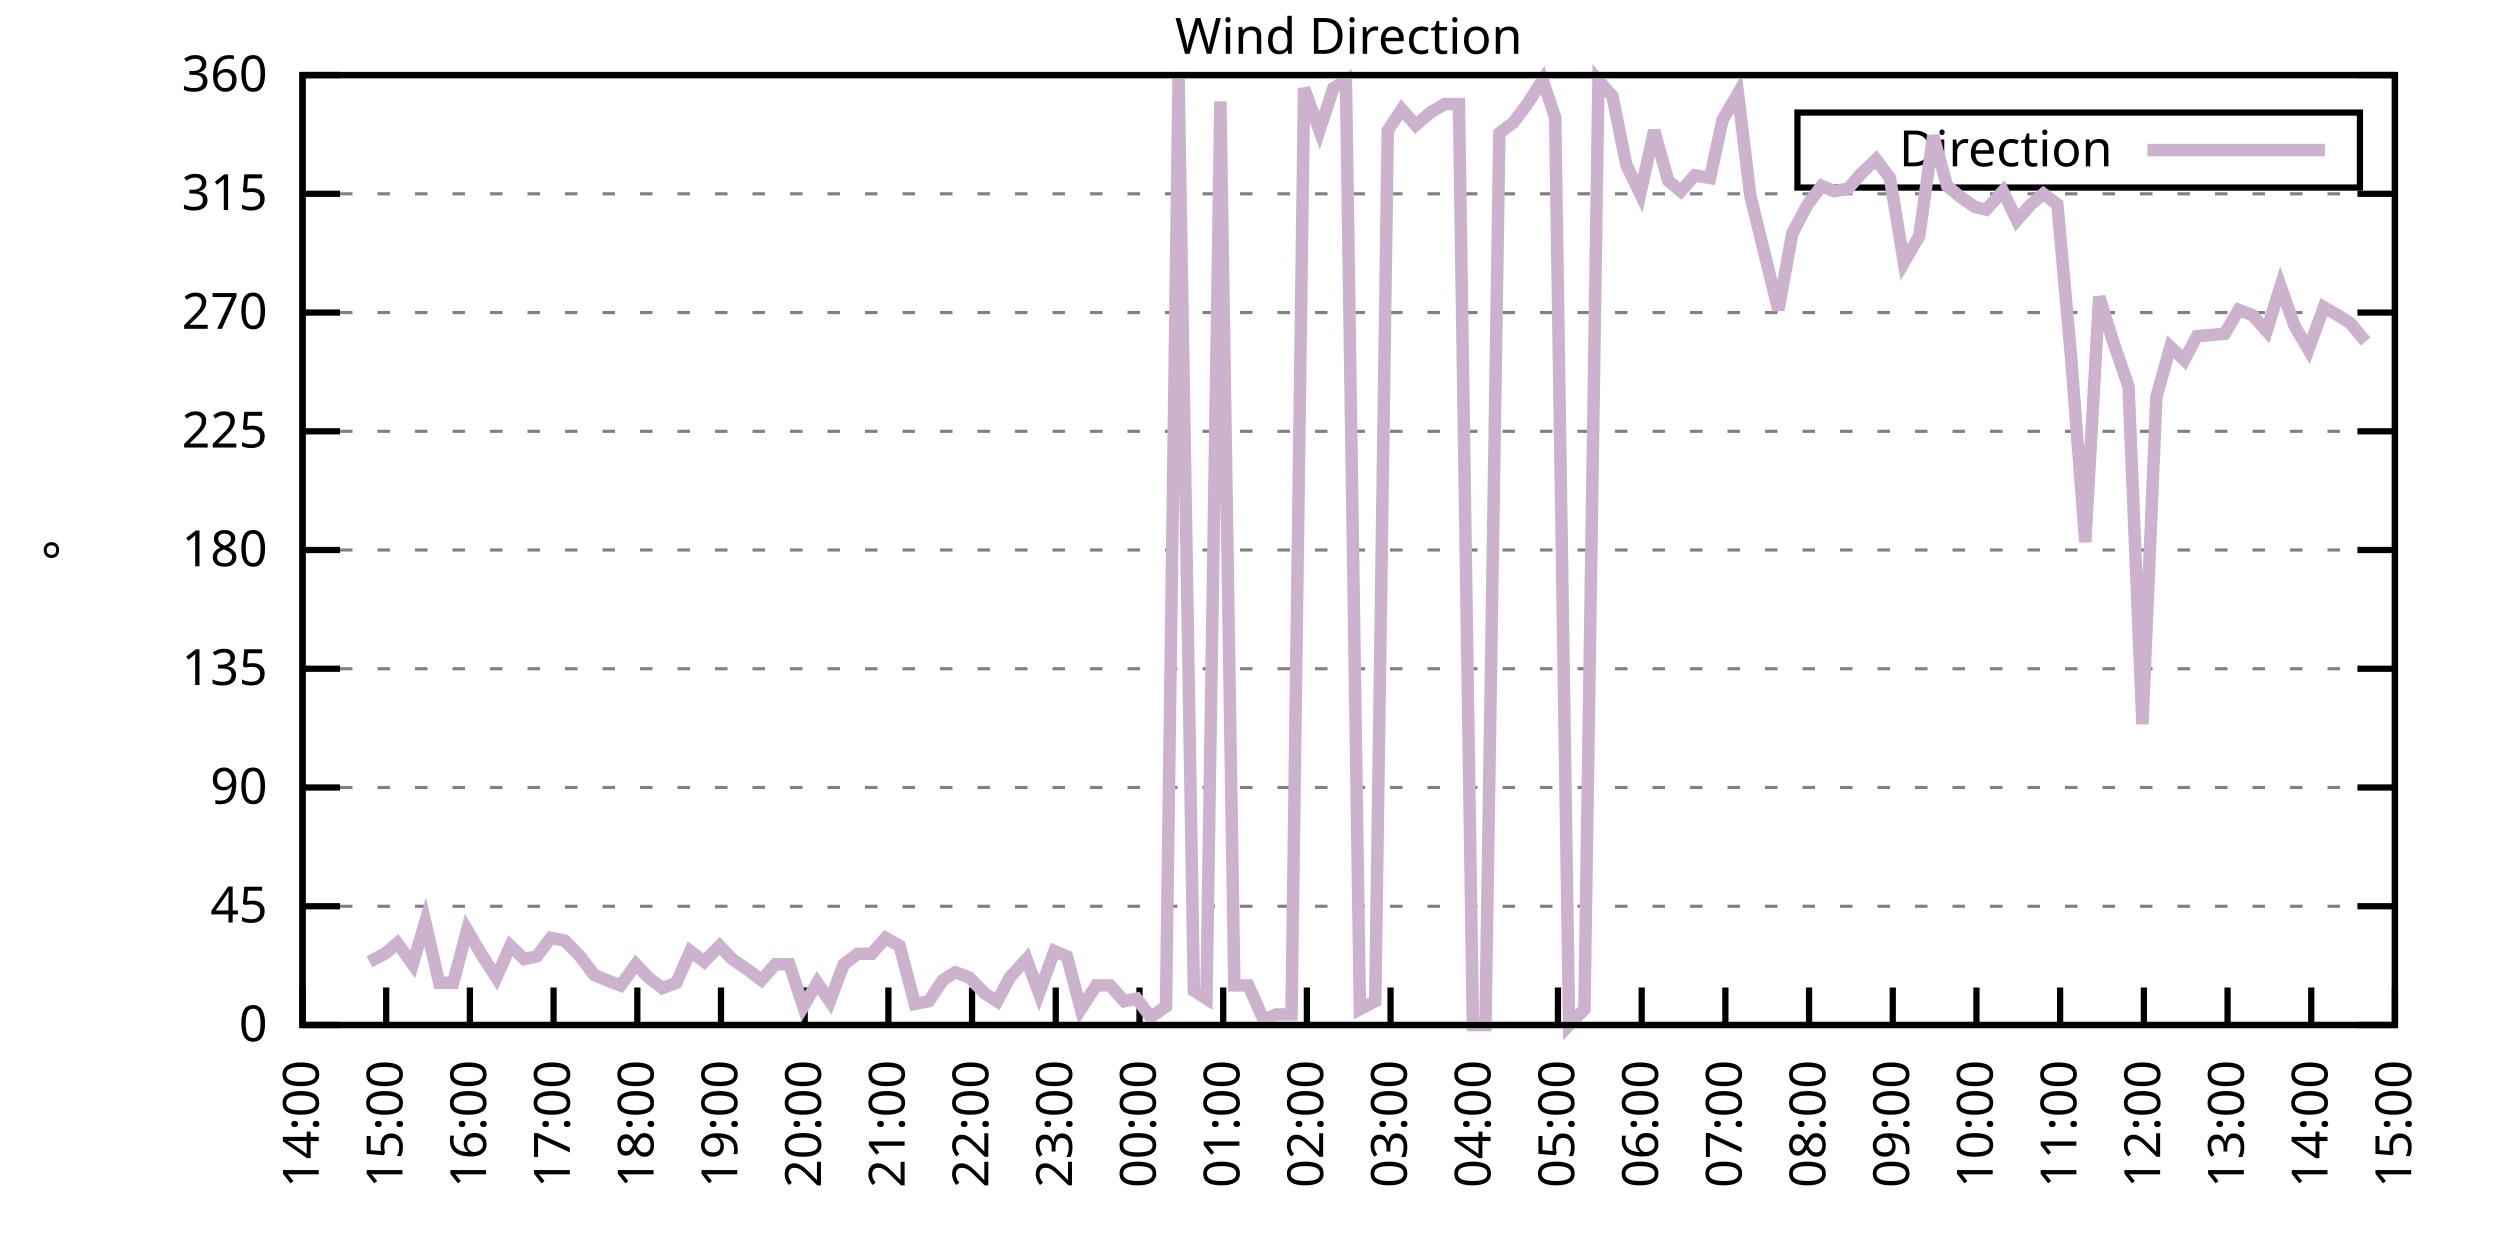
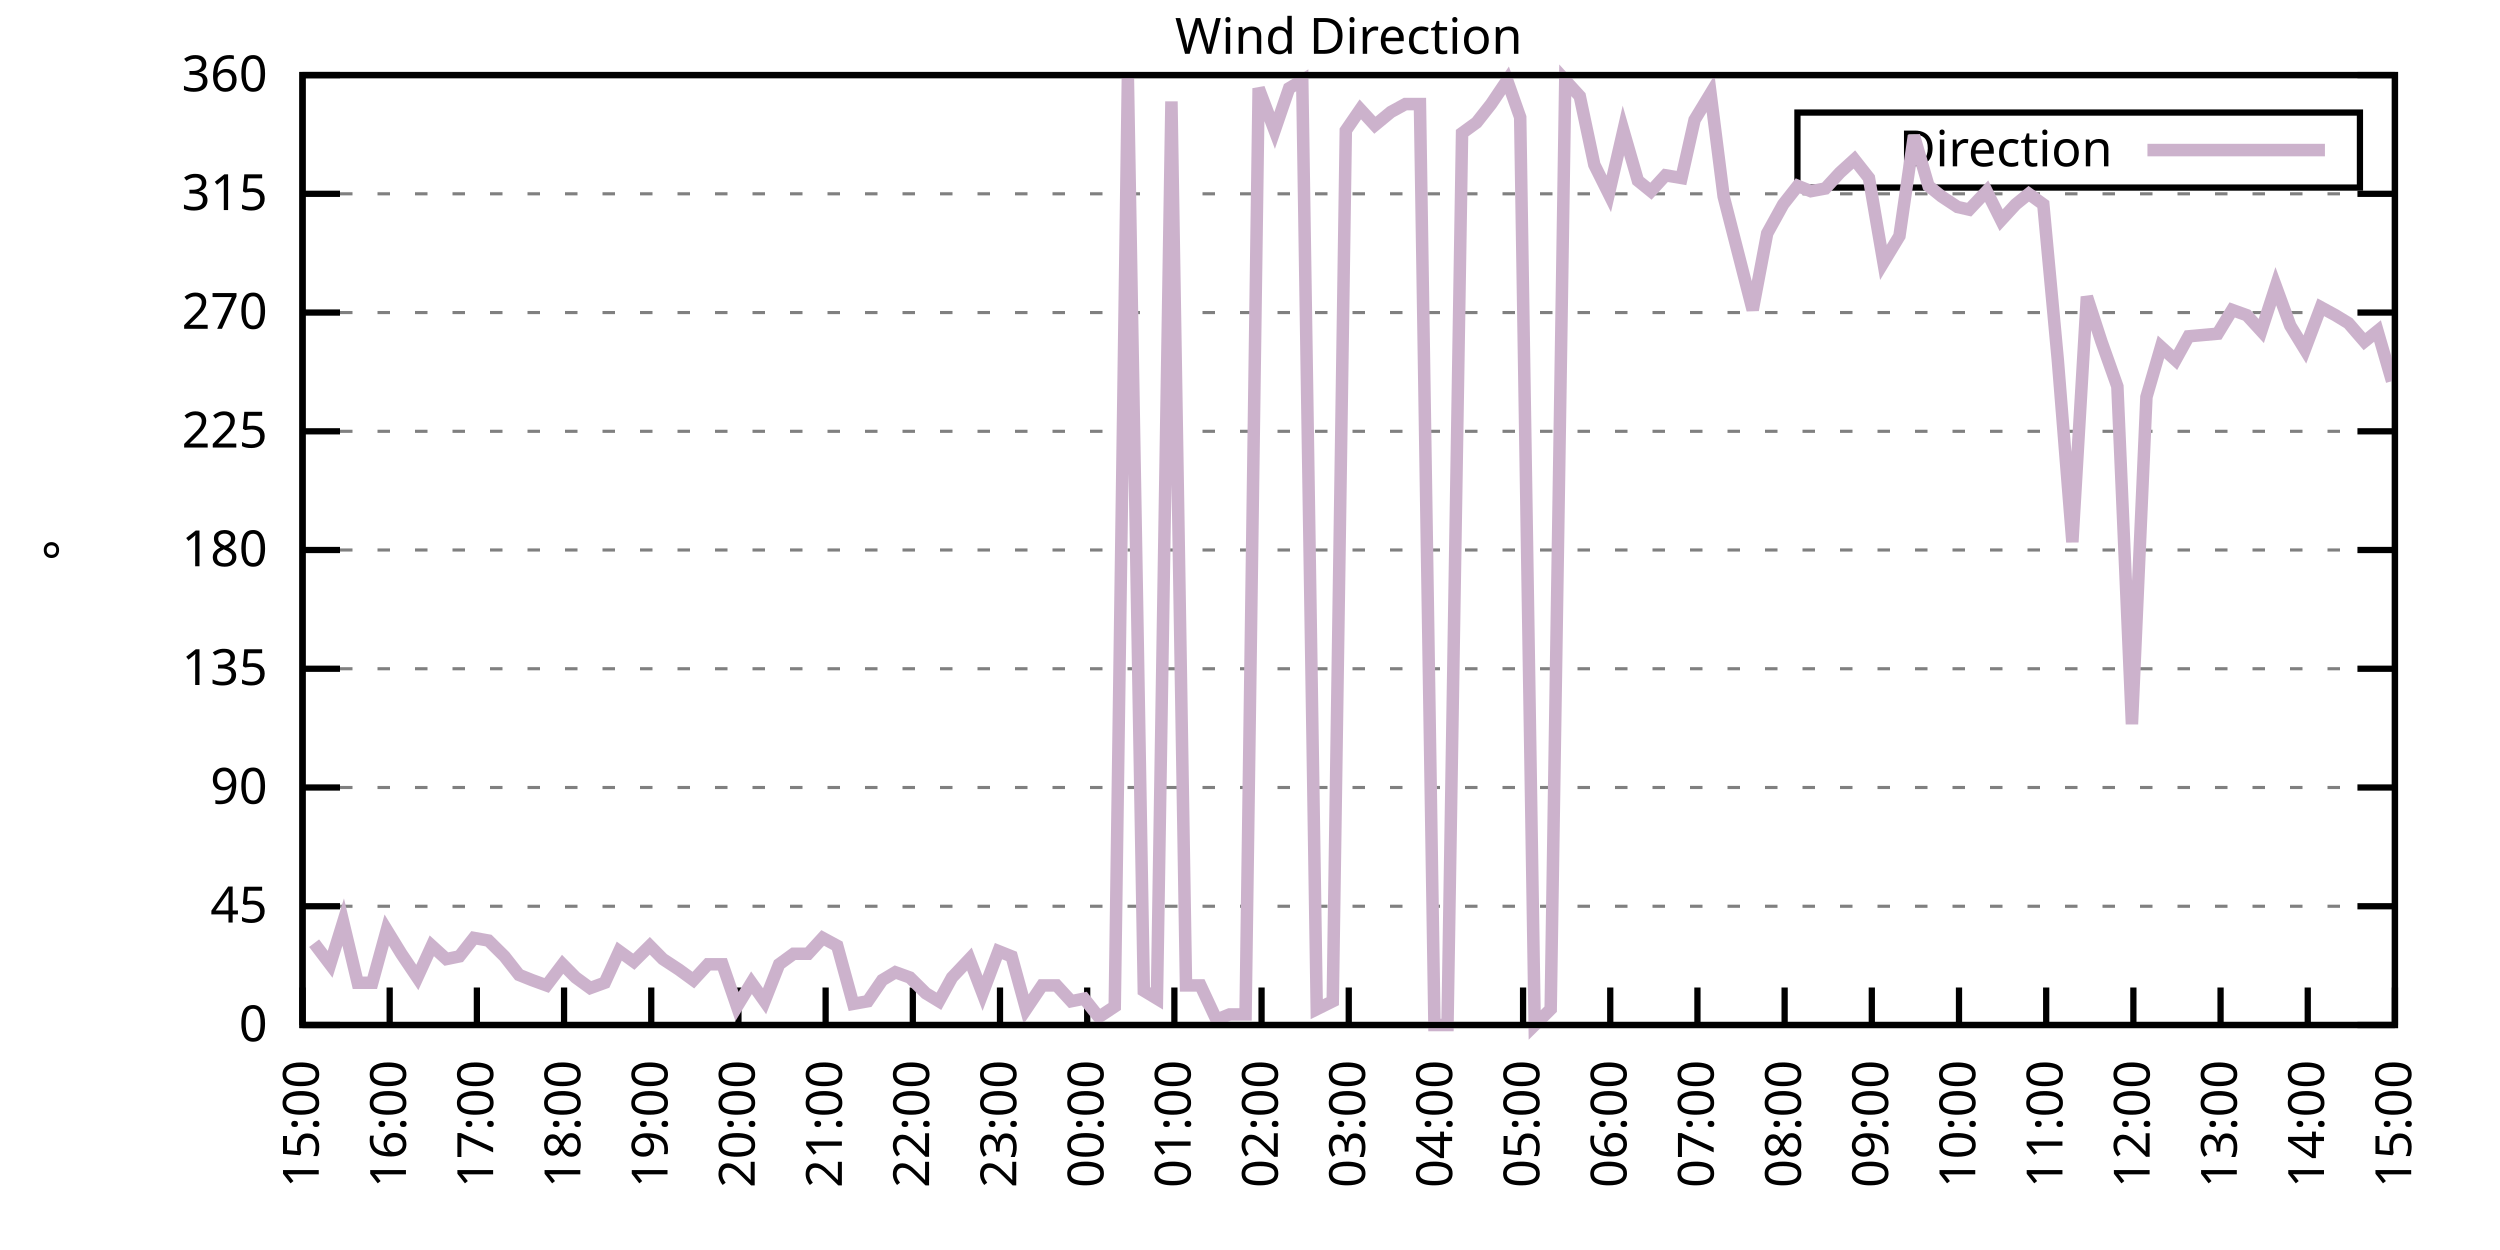
<svg xmlns="http://www.w3.org/2000/svg" xmlns:xlink="http://www.w3.org/1999/xlink" width="400" height="200" viewBox="0 0 400 200">
  <g id="gnuplot_canvas">
    <rect x="0" y="0" width="400" height="200" fill="none" />
    <defs>
      <circle id="gpDot" r="0.5" stroke-width="0.5" stroke="currentColor" />
      <path id="gpPt0" stroke-width="0.333" stroke="currentColor" d="M-1,0 h2 M0,-1 v2" />
      <path id="gpPt1" stroke-width="0.333" stroke="currentColor" d="M-1,-1 L1,1 M1,-1 L-1,1" />
      <path id="gpPt2" stroke-width="0.333" stroke="currentColor" d="M-1,0 L1,0 M0,-1 L0,1 M-1,-1 L1,1 M-1,1 L1,-1" />
      <rect id="gpPt3" stroke-width="0.333" stroke="currentColor" x="-1" y="-1" width="2" height="2" />
      <rect id="gpPt4" stroke-width="0.333" stroke="currentColor" fill="currentColor" x="-1" y="-1" width="2" height="2" />
      <circle id="gpPt5" stroke-width="0.333" stroke="currentColor" cx="0" cy="0" r="1" />
      <use xlink:href="#gpPt5" id="gpPt6" fill="currentColor" stroke="none" />
      <path id="gpPt7" stroke-width="0.333" stroke="currentColor" d="M0,-1.33 L-1.33,0.67 L1.33,0.67 z" />
      <use xlink:href="#gpPt7" id="gpPt8" fill="currentColor" stroke="none" />
      <use xlink:href="#gpPt7" id="gpPt9" stroke="currentColor" transform="rotate(180)" />
      <use xlink:href="#gpPt9" id="gpPt10" fill="currentColor" stroke="none" />
      <use xlink:href="#gpPt3" id="gpPt11" stroke="currentColor" transform="rotate(45)" />
      <use xlink:href="#gpPt11" id="gpPt12" fill="currentColor" stroke="none" />
      <path id="gpPt13" stroke-width="0.333" stroke="currentColor" d="M0,1.330 L1.265,0.411 L0.782,-1.067 L-0.782,-1.076 L-1.265,0.411 z" />
      <use xlink:href="#gpPt13" id="gpPt14" fill="currentColor" stroke="none" />
      <filter id="textbox" filterUnits="objectBoundingBox" x="0" y="0" height="1" width="1">
        <feFlood flood-color="white" flood-opacity="1" result="bgnd" />
        <feComposite in="SourceGraphic" in2="bgnd" operator="atop" />
      </filter>
      <filter id="greybox" filterUnits="objectBoundingBox" x="0" y="0" height="1" width="1">
        <feFlood flood-color="lightgrey" flood-opacity="1" result="grey" />
        <feComposite in="SourceGraphic" in2="grey" operator="atop" />
      </filter>
    </defs>
    <g fill="none" color="white" stroke="currentColor" stroke-width="1.00" stroke-linecap="butt" stroke-linejoin="miter">
</g>
    <g fill="none" color="black" stroke="currentColor" stroke-width="1.00" stroke-linecap="butt" stroke-linejoin="miter">
      <g stroke="none" shape-rendering="crispEdges">
        <polygon fill="rgb(255, 255, 255)" points="48.40,164.00 383.18,164.00 383.18,12.02 48.40,12.02 " />
      </g>
    </g>
    <g fill="none" color="black" stroke="currentColor" stroke-width="1.00" stroke-linecap="butt" stroke-linejoin="miter">
</g>
    <g fill="none" color="black" stroke="black" stroke-width="0.50" stroke-linecap="butt" stroke-linejoin="miter">
</g>
    <g fill="none" color="gray" stroke="currentColor" stroke-width="0.50" stroke-linecap="butt" stroke-linejoin="miter">
      <path stroke="gray" stroke-dasharray="2,4" class="gridline" d="M48.40,164.00 L383.19,164.00  " />
    </g>
    <g fill="none" color="gray" stroke="gray" stroke-width="1.00" stroke-linecap="butt" stroke-linejoin="miter">
</g>
    <g fill="none" color="black" stroke="currentColor" stroke-width="1.00" stroke-linecap="butt" stroke-linejoin="miter">
      <path stroke="black" d="M48.40,164.00 L54.40,164.00 M383.19,164.00 L377.19,164.00  " />
      <g transform="translate(42.80,166.60)" stroke="none" fill="black" font-family="Sans" font-size="8.00" text-anchor="end">
        <text>
          <tspan font-family="Sans"> 0</tspan>
        </text>
      </g>
    </g>
    <g fill="none" color="black" stroke="currentColor" stroke-width="1.00" stroke-linecap="butt" stroke-linejoin="miter">
</g>
    <g fill="none" color="black" stroke="black" stroke-width="0.50" stroke-linecap="butt" stroke-linejoin="miter">
</g>
    <g fill="none" color="gray" stroke="currentColor" stroke-width="0.50" stroke-linecap="butt" stroke-linejoin="miter">
      <path stroke="gray" stroke-dasharray="2,4" class="gridline" d="M48.40,145.00 L383.19,145.00  " />
    </g>
    <g fill="none" color="gray" stroke="gray" stroke-width="1.00" stroke-linecap="butt" stroke-linejoin="miter">
</g>
    <g fill="none" color="black" stroke="currentColor" stroke-width="1.00" stroke-linecap="butt" stroke-linejoin="miter">
      <path stroke="black" d="M48.40,145.00 L54.40,145.00 M383.19,145.00 L377.19,145.00  " />
      <g transform="translate(42.80,147.60)" stroke="none" fill="black" font-family="Sans" font-size="8.00" text-anchor="end">
        <text>
          <tspan font-family="Sans"> 45</tspan>
        </text>
      </g>
    </g>
    <g fill="none" color="black" stroke="currentColor" stroke-width="1.00" stroke-linecap="butt" stroke-linejoin="miter">
</g>
    <g fill="none" color="black" stroke="black" stroke-width="0.50" stroke-linecap="butt" stroke-linejoin="miter">
</g>
    <g fill="none" color="gray" stroke="currentColor" stroke-width="0.50" stroke-linecap="butt" stroke-linejoin="miter">
      <path stroke="gray" stroke-dasharray="2,4" class="gridline" d="M48.40,126.00 L383.19,126.00  " />
    </g>
    <g fill="none" color="gray" stroke="gray" stroke-width="1.00" stroke-linecap="butt" stroke-linejoin="miter">
</g>
    <g fill="none" color="black" stroke="currentColor" stroke-width="1.00" stroke-linecap="butt" stroke-linejoin="miter">
      <path stroke="black" d="M48.40,126.00 L54.40,126.00 M383.19,126.00 L377.19,126.00  " />
      <g transform="translate(42.80,128.60)" stroke="none" fill="black" font-family="Sans" font-size="8.00" text-anchor="end">
        <text>
          <tspan font-family="Sans"> 90</tspan>
        </text>
      </g>
    </g>
    <g fill="none" color="black" stroke="currentColor" stroke-width="1.00" stroke-linecap="butt" stroke-linejoin="miter">
</g>
    <g fill="none" color="black" stroke="black" stroke-width="0.50" stroke-linecap="butt" stroke-linejoin="miter">
</g>
    <g fill="none" color="gray" stroke="currentColor" stroke-width="0.50" stroke-linecap="butt" stroke-linejoin="miter">
      <path stroke="gray" stroke-dasharray="2,4" class="gridline" d="M48.40,107.00 L383.19,107.00  " />
    </g>
    <g fill="none" color="gray" stroke="gray" stroke-width="1.00" stroke-linecap="butt" stroke-linejoin="miter">
</g>
    <g fill="none" color="black" stroke="currentColor" stroke-width="1.00" stroke-linecap="butt" stroke-linejoin="miter">
      <path stroke="black" d="M48.40,107.00 L54.40,107.00 M383.19,107.00 L377.19,107.00  " />
      <g transform="translate(42.80,109.60)" stroke="none" fill="black" font-family="Sans" font-size="8.00" text-anchor="end">
        <text>
          <tspan font-family="Sans"> 135</tspan>
        </text>
      </g>
    </g>
    <g fill="none" color="black" stroke="currentColor" stroke-width="1.00" stroke-linecap="butt" stroke-linejoin="miter">
</g>
    <g fill="none" color="black" stroke="black" stroke-width="0.50" stroke-linecap="butt" stroke-linejoin="miter">
</g>
    <g fill="none" color="gray" stroke="currentColor" stroke-width="0.50" stroke-linecap="butt" stroke-linejoin="miter">
      <path stroke="gray" stroke-dasharray="2,4" class="gridline" d="M48.40,88.00 L383.19,88.00  " />
    </g>
    <g fill="none" color="gray" stroke="gray" stroke-width="1.00" stroke-linecap="butt" stroke-linejoin="miter">
</g>
    <g fill="none" color="black" stroke="currentColor" stroke-width="1.00" stroke-linecap="butt" stroke-linejoin="miter">
      <path stroke="black" d="M48.40,88.00 L54.40,88.00 M383.19,88.00 L377.19,88.00  " />
      <g transform="translate(42.80,90.60)" stroke="none" fill="black" font-family="Sans" font-size="8.00" text-anchor="end">
        <text>
          <tspan font-family="Sans"> 180</tspan>
        </text>
      </g>
    </g>
    <g fill="none" color="black" stroke="currentColor" stroke-width="1.00" stroke-linecap="butt" stroke-linejoin="miter">
</g>
    <g fill="none" color="black" stroke="black" stroke-width="0.50" stroke-linecap="butt" stroke-linejoin="miter">
</g>
    <g fill="none" color="gray" stroke="currentColor" stroke-width="0.50" stroke-linecap="butt" stroke-linejoin="miter">
      <path stroke="gray" stroke-dasharray="2,4" class="gridline" d="M48.40,69.01 L383.19,69.01  " />
    </g>
    <g fill="none" color="gray" stroke="gray" stroke-width="1.00" stroke-linecap="butt" stroke-linejoin="miter">
</g>
    <g fill="none" color="black" stroke="currentColor" stroke-width="1.00" stroke-linecap="butt" stroke-linejoin="miter">
      <path stroke="black" d="M48.40,69.01 L54.40,69.01 M383.19,69.01 L377.19,69.01  " />
      <g transform="translate(42.80,71.61)" stroke="none" fill="black" font-family="Sans" font-size="8.00" text-anchor="end">
        <text>
          <tspan font-family="Sans"> 225</tspan>
        </text>
      </g>
    </g>
    <g fill="none" color="black" stroke="currentColor" stroke-width="1.00" stroke-linecap="butt" stroke-linejoin="miter">
</g>
    <g fill="none" color="black" stroke="black" stroke-width="0.50" stroke-linecap="butt" stroke-linejoin="miter">
</g>
    <g fill="none" color="gray" stroke="currentColor" stroke-width="0.50" stroke-linecap="butt" stroke-linejoin="miter">
      <path stroke="gray" stroke-dasharray="2,4" class="gridline" d="M48.40,50.01 L383.19,50.01  " />
    </g>
    <g fill="none" color="gray" stroke="gray" stroke-width="1.00" stroke-linecap="butt" stroke-linejoin="miter">
</g>
    <g fill="none" color="black" stroke="currentColor" stroke-width="1.00" stroke-linecap="butt" stroke-linejoin="miter">
      <path stroke="black" d="M48.40,50.01 L54.40,50.01 M383.19,50.01 L377.19,50.01  " />
      <g transform="translate(42.80,52.61)" stroke="none" fill="black" font-family="Sans" font-size="8.00" text-anchor="end">
        <text>
          <tspan font-family="Sans"> 270</tspan>
        </text>
      </g>
    </g>
    <g fill="none" color="black" stroke="currentColor" stroke-width="1.00" stroke-linecap="butt" stroke-linejoin="miter">
</g>
    <g fill="none" color="black" stroke="black" stroke-width="0.50" stroke-linecap="butt" stroke-linejoin="miter">
</g>
    <g fill="none" color="gray" stroke="currentColor" stroke-width="0.50" stroke-linecap="butt" stroke-linejoin="miter">
      <path stroke="gray" stroke-dasharray="2,4" class="gridline" d="M48.40,31.01 L383.19,31.01  " />
    </g>
    <g fill="none" color="gray" stroke="gray" stroke-width="1.00" stroke-linecap="butt" stroke-linejoin="miter">
</g>
    <g fill="none" color="black" stroke="currentColor" stroke-width="1.00" stroke-linecap="butt" stroke-linejoin="miter">
      <path stroke="black" d="M48.40,31.01 L54.40,31.01 M383.19,31.01 L377.19,31.01  " />
      <g transform="translate(42.80,33.61)" stroke="none" fill="black" font-family="Sans" font-size="8.00" text-anchor="end">
        <text>
          <tspan font-family="Sans"> 315</tspan>
        </text>
      </g>
    </g>
    <g fill="none" color="black" stroke="currentColor" stroke-width="1.00" stroke-linecap="butt" stroke-linejoin="miter">
</g>
    <g fill="none" color="black" stroke="black" stroke-width="0.50" stroke-linecap="butt" stroke-linejoin="miter">
</g>
    <g fill="none" color="gray" stroke="currentColor" stroke-width="0.50" stroke-linecap="butt" stroke-linejoin="miter">
      <path stroke="gray" stroke-dasharray="2,4" class="gridline" d="M48.40,12.01 L383.19,12.01  " />
    </g>
    <g fill="none" color="gray" stroke="gray" stroke-width="1.00" stroke-linecap="butt" stroke-linejoin="miter">
</g>
    <g fill="none" color="black" stroke="currentColor" stroke-width="1.00" stroke-linecap="butt" stroke-linejoin="miter">
      <path stroke="black" d="M48.40,12.01 L54.40,12.01 M383.19,12.01 L377.19,12.01  " />
      <g transform="translate(42.80,14.61)" stroke="none" fill="black" font-family="Sans" font-size="8.00" text-anchor="end">
        <text>
          <tspan font-family="Sans"> 360</tspan>
        </text>
      </g>
    </g>
    <g fill="none" color="black" stroke="currentColor" stroke-width="1.00" stroke-linecap="butt" stroke-linejoin="miter">
      <path stroke="black" d="M48.40,164.00 L48.40,158.00  " />
      <g transform="translate(51.00,169.60) rotate(270.00)" stroke="none" fill="black" font-family="Sans" font-size="8.00" text-anchor="end">
        <text>
-           <tspan font-family="Sans">14:00</tspan>
-         </text>
-       </g>
-     </g>
-     <g fill="none" color="black" stroke="currentColor" stroke-width="1.00" stroke-linecap="butt" stroke-linejoin="miter">
-       <path stroke="black" d="M61.79,164.00 L61.79,158.00  " />
-       <g transform="translate(64.39,169.60) rotate(270.00)" stroke="none" fill="black" font-family="Sans" font-size="8.00" text-anchor="end">
-         <text>
          <tspan font-family="Sans">15:00</tspan>
        </text>
      </g>
    </g>
    <g fill="none" color="black" stroke="currentColor" stroke-width="1.00" stroke-linecap="butt" stroke-linejoin="miter">
-       <path stroke="black" d="M75.18,164.00 L75.18,158.00  " />
-       <g transform="translate(77.78,169.60) rotate(270.00)" stroke="none" fill="black" font-family="Sans" font-size="8.00" text-anchor="end">
+       <path stroke="black" d="M62.35,164.00 L62.35,158.00  " />
+       <g transform="translate(64.95,169.60) rotate(270.00)" stroke="none" fill="black" font-family="Sans" font-size="8.00" text-anchor="end">
        <text>
          <tspan font-family="Sans">16:00</tspan>
        </text>
      </g>
    </g>
    <g fill="none" color="black" stroke="currentColor" stroke-width="1.00" stroke-linecap="butt" stroke-linejoin="miter">
-       <path stroke="black" d="M88.57,164.00 L88.57,158.00  " />
-       <g transform="translate(91.17,169.60) rotate(270.00)" stroke="none" fill="black" font-family="Sans" font-size="8.00" text-anchor="end">
+       <path stroke="black" d="M76.30,164.00 L76.30,158.00  " />
+       <g transform="translate(78.90,169.60) rotate(270.00)" stroke="none" fill="black" font-family="Sans" font-size="8.00" text-anchor="end">
        <text>
          <tspan font-family="Sans">17:00</tspan>
        </text>
      </g>
    </g>
    <g fill="none" color="black" stroke="currentColor" stroke-width="1.00" stroke-linecap="butt" stroke-linejoin="miter">
-       <path stroke="black" d="M101.97,164.00 L101.97,158.00  " />
-       <g transform="translate(104.57,169.60) rotate(270.00)" stroke="none" fill="black" font-family="Sans" font-size="8.00" text-anchor="end">
+       <path stroke="black" d="M90.25,164.00 L90.25,158.00  " />
+       <g transform="translate(92.85,169.60) rotate(270.00)" stroke="none" fill="black" font-family="Sans" font-size="8.00" text-anchor="end">
        <text>
          <tspan font-family="Sans">18:00</tspan>
        </text>
      </g>
    </g>
    <g fill="none" color="black" stroke="currentColor" stroke-width="1.00" stroke-linecap="butt" stroke-linejoin="miter">
-       <path stroke="black" d="M115.36,164.00 L115.36,158.00  " />
-       <g transform="translate(117.96,169.60) rotate(270.00)" stroke="none" fill="black" font-family="Sans" font-size="8.00" text-anchor="end">
+       <path stroke="black" d="M104.20,164.00 L104.20,158.00  " />
+       <g transform="translate(106.80,169.60) rotate(270.00)" stroke="none" fill="black" font-family="Sans" font-size="8.00" text-anchor="end">
        <text>
          <tspan font-family="Sans">19:00</tspan>
        </text>
      </g>
    </g>
    <g fill="none" color="black" stroke="currentColor" stroke-width="1.00" stroke-linecap="butt" stroke-linejoin="miter">
-       <path stroke="black" d="M128.75,164.00 L128.75,158.00  " />
-       <g transform="translate(131.35,169.60) rotate(270.00)" stroke="none" fill="black" font-family="Sans" font-size="8.00" text-anchor="end">
+       <path stroke="black" d="M118.15,164.00 L118.15,158.00  " />
+       <g transform="translate(120.75,169.60) rotate(270.00)" stroke="none" fill="black" font-family="Sans" font-size="8.00" text-anchor="end">
        <text>
          <tspan font-family="Sans">20:00</tspan>
        </text>
      </g>
    </g>
    <g fill="none" color="black" stroke="currentColor" stroke-width="1.00" stroke-linecap="butt" stroke-linejoin="miter">
-       <path stroke="black" d="M142.14,164.00 L142.14,158.00  " />
-       <g transform="translate(144.74,169.60) rotate(270.00)" stroke="none" fill="black" font-family="Sans" font-size="8.00" text-anchor="end">
+       <path stroke="black" d="M132.10,164.00 L132.10,158.00  " />
+       <g transform="translate(134.70,169.60) rotate(270.00)" stroke="none" fill="black" font-family="Sans" font-size="8.00" text-anchor="end">
        <text>
          <tspan font-family="Sans">21:00</tspan>
        </text>
      </g>
    </g>
    <g fill="none" color="black" stroke="currentColor" stroke-width="1.00" stroke-linecap="butt" stroke-linejoin="miter">
-       <path stroke="black" d="M155.53,164.00 L155.53,158.00  " />
-       <g transform="translate(158.13,169.60) rotate(270.00)" stroke="none" fill="black" font-family="Sans" font-size="8.00" text-anchor="end">
+       <path stroke="black" d="M146.05,164.00 L146.05,158.00  " />
+       <g transform="translate(148.65,169.60) rotate(270.00)" stroke="none" fill="black" font-family="Sans" font-size="8.00" text-anchor="end">
        <text>
          <tspan font-family="Sans">22:00</tspan>
        </text>
      </g>
    </g>
    <g fill="none" color="black" stroke="currentColor" stroke-width="1.00" stroke-linecap="butt" stroke-linejoin="miter">
-       <path stroke="black" d="M168.92,164.00 L168.92,158.00  " />
-       <g transform="translate(171.52,169.60) rotate(270.00)" stroke="none" fill="black" font-family="Sans" font-size="8.00" text-anchor="end">
+       <path stroke="black" d="M160.00,164.00 L160.00,158.00  " />
+       <g transform="translate(162.60,169.60) rotate(270.00)" stroke="none" fill="black" font-family="Sans" font-size="8.00" text-anchor="end">
        <text>
          <tspan font-family="Sans">23:00</tspan>
        </text>
      </g>
    </g>
    <g fill="none" color="black" stroke="currentColor" stroke-width="1.00" stroke-linecap="butt" stroke-linejoin="miter">
-       <path stroke="black" d="M182.32,164.00 L182.32,158.00  " />
-       <g transform="translate(184.92,169.60) rotate(270.00)" stroke="none" fill="black" font-family="Sans" font-size="8.00" text-anchor="end">
+       <path stroke="black" d="M173.95,164.00 L173.95,158.00  " />
+       <g transform="translate(176.55,169.60) rotate(270.00)" stroke="none" fill="black" font-family="Sans" font-size="8.00" text-anchor="end">
        <text>
          <tspan font-family="Sans">00:00</tspan>
        </text>
      </g>
    </g>
    <g fill="none" color="black" stroke="currentColor" stroke-width="1.00" stroke-linecap="butt" stroke-linejoin="miter">
-       <path stroke="black" d="M195.71,164.00 L195.71,158.00  " />
-       <g transform="translate(198.31,169.60) rotate(270.00)" stroke="none" fill="black" font-family="Sans" font-size="8.00" text-anchor="end">
+       <path stroke="black" d="M187.90,164.00 L187.90,158.00  " />
+       <g transform="translate(190.50,169.60) rotate(270.00)" stroke="none" fill="black" font-family="Sans" font-size="8.00" text-anchor="end">
        <text>
          <tspan font-family="Sans">01:00</tspan>
        </text>
      </g>
    </g>
    <g fill="none" color="black" stroke="currentColor" stroke-width="1.00" stroke-linecap="butt" stroke-linejoin="miter">
-       <path stroke="black" d="M209.10,164.00 L209.10,158.00  " />
-       <g transform="translate(211.70,169.60) rotate(270.00)" stroke="none" fill="black" font-family="Sans" font-size="8.00" text-anchor="end">
+       <path stroke="black" d="M201.85,164.00 L201.85,158.00  " />
+       <g transform="translate(204.45,169.60) rotate(270.00)" stroke="none" fill="black" font-family="Sans" font-size="8.00" text-anchor="end">
        <text>
          <tspan font-family="Sans">02:00</tspan>
        </text>
      </g>
    </g>
    <g fill="none" color="black" stroke="currentColor" stroke-width="1.00" stroke-linecap="butt" stroke-linejoin="miter">
-       <path stroke="black" d="M222.49,164.00 L222.49,158.00  " />
-       <g transform="translate(225.09,169.60) rotate(270.00)" stroke="none" fill="black" font-family="Sans" font-size="8.00" text-anchor="end">
+       <path stroke="black" d="M215.80,164.00 L215.80,158.00  " />
+       <g transform="translate(218.40,169.60) rotate(270.00)" stroke="none" fill="black" font-family="Sans" font-size="8.00" text-anchor="end">
        <text>
          <tspan font-family="Sans">03:00</tspan>
        </text>
      </g>
    </g>
    <g fill="none" color="black" stroke="currentColor" stroke-width="1.00" stroke-linecap="butt" stroke-linejoin="miter">
-       <path stroke="black" d="M235.88,164.00 L235.88,158.00  " />
-       <g transform="translate(238.48,169.60) rotate(270.00)" stroke="none" fill="black" font-family="Sans" font-size="8.00" text-anchor="end">
+       <path stroke="black" d="M229.74,164.00 L229.74,158.00  " />
+       <g transform="translate(232.34,169.60) rotate(270.00)" stroke="none" fill="black" font-family="Sans" font-size="8.00" text-anchor="end">
        <text>
          <tspan font-family="Sans">04:00</tspan>
        </text>
      </g>
    </g>
    <g fill="none" color="black" stroke="currentColor" stroke-width="1.00" stroke-linecap="butt" stroke-linejoin="miter">
-       <path stroke="black" d="M249.27,164.00 L249.27,158.00  " />
-       <g transform="translate(251.87,169.60) rotate(270.00)" stroke="none" fill="black" font-family="Sans" font-size="8.00" text-anchor="end">
+       <path stroke="black" d="M243.69,164.00 L243.69,158.00  " />
+       <g transform="translate(246.29,169.60) rotate(270.00)" stroke="none" fill="black" font-family="Sans" font-size="8.00" text-anchor="end">
        <text>
          <tspan font-family="Sans">05:00</tspan>
        </text>
      </g>
    </g>
    <g fill="none" color="black" stroke="currentColor" stroke-width="1.00" stroke-linecap="butt" stroke-linejoin="miter">
-       <path stroke="black" d="M262.67,164.00 L262.67,158.00  " />
-       <g transform="translate(265.27,169.60) rotate(270.00)" stroke="none" fill="black" font-family="Sans" font-size="8.00" text-anchor="end">
+       <path stroke="black" d="M257.64,164.00 L257.64,158.00  " />
+       <g transform="translate(260.24,169.60) rotate(270.00)" stroke="none" fill="black" font-family="Sans" font-size="8.00" text-anchor="end">
        <text>
          <tspan font-family="Sans">06:00</tspan>
        </text>
      </g>
    </g>
    <g fill="none" color="black" stroke="currentColor" stroke-width="1.00" stroke-linecap="butt" stroke-linejoin="miter">
-       <path stroke="black" d="M276.06,164.00 L276.06,158.00  " />
-       <g transform="translate(278.66,169.60) rotate(270.00)" stroke="none" fill="black" font-family="Sans" font-size="8.00" text-anchor="end">
+       <path stroke="black" d="M271.59,164.00 L271.59,158.00  " />
+       <g transform="translate(274.19,169.60) rotate(270.00)" stroke="none" fill="black" font-family="Sans" font-size="8.00" text-anchor="end">
        <text>
          <tspan font-family="Sans">07:00</tspan>
        </text>
      </g>
    </g>
    <g fill="none" color="black" stroke="currentColor" stroke-width="1.00" stroke-linecap="butt" stroke-linejoin="miter">
-       <path stroke="black" d="M289.45,164.00 L289.45,158.00  " />
-       <g transform="translate(292.05,169.60) rotate(270.00)" stroke="none" fill="black" font-family="Sans" font-size="8.00" text-anchor="end">
+       <path stroke="black" d="M285.54,164.00 L285.54,158.00  " />
+       <g transform="translate(288.14,169.60) rotate(270.00)" stroke="none" fill="black" font-family="Sans" font-size="8.00" text-anchor="end">
        <text>
          <tspan font-family="Sans">08:00</tspan>
        </text>
      </g>
    </g>
    <g fill="none" color="black" stroke="currentColor" stroke-width="1.00" stroke-linecap="butt" stroke-linejoin="miter">
-       <path stroke="black" d="M302.84,164.00 L302.84,158.00  " />
-       <g transform="translate(305.44,169.60) rotate(270.00)" stroke="none" fill="black" font-family="Sans" font-size="8.00" text-anchor="end">
+       <path stroke="black" d="M299.49,164.00 L299.49,158.00  " />
+       <g transform="translate(302.09,169.60) rotate(270.00)" stroke="none" fill="black" font-family="Sans" font-size="8.00" text-anchor="end">
        <text>
          <tspan font-family="Sans">09:00</tspan>
        </text>
      </g>
    </g>
    <g fill="none" color="black" stroke="currentColor" stroke-width="1.00" stroke-linecap="butt" stroke-linejoin="miter">
-       <path stroke="black" d="M316.23,164.00 L316.23,158.00  " />
-       <g transform="translate(318.83,169.60) rotate(270.00)" stroke="none" fill="black" font-family="Sans" font-size="8.00" text-anchor="end">
+       <path stroke="black" d="M313.44,164.00 L313.44,158.00  " />
+       <g transform="translate(316.04,169.60) rotate(270.00)" stroke="none" fill="black" font-family="Sans" font-size="8.00" text-anchor="end">
        <text>
          <tspan font-family="Sans">10:00</tspan>
        </text>
      </g>
    </g>
    <g fill="none" color="black" stroke="currentColor" stroke-width="1.00" stroke-linecap="butt" stroke-linejoin="miter">
-       <path stroke="black" d="M329.62,164.00 L329.62,158.00  " />
-       <g transform="translate(332.22,169.60) rotate(270.00)" stroke="none" fill="black" font-family="Sans" font-size="8.00" text-anchor="end">
+       <path stroke="black" d="M327.39,164.00 L327.39,158.00  " />
+       <g transform="translate(329.99,169.60) rotate(270.00)" stroke="none" fill="black" font-family="Sans" font-size="8.00" text-anchor="end">
        <text>
          <tspan font-family="Sans">11:00</tspan>
        </text>
      </g>
    </g>
    <g fill="none" color="black" stroke="currentColor" stroke-width="1.00" stroke-linecap="butt" stroke-linejoin="miter">
-       <path stroke="black" d="M343.02,164.00 L343.02,158.00  " />
-       <g transform="translate(345.62,169.60) rotate(270.00)" stroke="none" fill="black" font-family="Sans" font-size="8.00" text-anchor="end">
+       <path stroke="black" d="M341.34,164.00 L341.34,158.00  " />
+       <g transform="translate(343.94,169.60) rotate(270.00)" stroke="none" fill="black" font-family="Sans" font-size="8.00" text-anchor="end">
        <text>
          <tspan font-family="Sans">12:00</tspan>
        </text>
      </g>
    </g>
    <g fill="none" color="black" stroke="currentColor" stroke-width="1.00" stroke-linecap="butt" stroke-linejoin="miter">
-       <path stroke="black" d="M356.41,164.00 L356.41,158.00  " />
-       <g transform="translate(359.01,169.60) rotate(270.00)" stroke="none" fill="black" font-family="Sans" font-size="8.00" text-anchor="end">
+       <path stroke="black" d="M355.29,164.00 L355.29,158.00  " />
+       <g transform="translate(357.89,169.60) rotate(270.00)" stroke="none" fill="black" font-family="Sans" font-size="8.00" text-anchor="end">
        <text>
          <tspan font-family="Sans">13:00</tspan>
        </text>
      </g>
    </g>
    <g fill="none" color="black" stroke="currentColor" stroke-width="1.00" stroke-linecap="butt" stroke-linejoin="miter">
-       <path stroke="black" d="M369.80,164.00 L369.80,158.00  " />
-       <g transform="translate(372.40,169.60) rotate(270.00)" stroke="none" fill="black" font-family="Sans" font-size="8.00" text-anchor="end">
+       <path stroke="black" d="M369.24,164.00 L369.24,158.00  " />
+       <g transform="translate(371.84,169.60) rotate(270.00)" stroke="none" fill="black" font-family="Sans" font-size="8.00" text-anchor="end">
        <text>
          <tspan font-family="Sans">14:00</tspan>
        </text>
      </g>
    </g>
    <g fill="none" color="black" stroke="currentColor" stroke-width="1.00" stroke-linecap="butt" stroke-linejoin="miter">
      <path stroke="black" d="M383.19,164.00 L383.19,158.00  " />
      <g transform="translate(385.79,169.60) rotate(270.00)" stroke="none" fill="black" font-family="Sans" font-size="8.00" text-anchor="end">
        <text>
          <tspan font-family="Sans">15:00</tspan>
        </text>
      </g>
    </g>
    <g fill="none" color="black" stroke="currentColor" stroke-width="1.00" stroke-linecap="butt" stroke-linejoin="miter">
</g>
    <g fill="none" color="black" stroke="currentColor" stroke-width="1.00" stroke-linecap="butt" stroke-linejoin="miter">
      <path stroke="black" d="M48.40,12.01 L48.40,164.00 L383.19,164.00 L383.19,12.01 L48.40,12.01 Z  " />
    </g>
    <g fill="none" color="black" stroke="currentColor" stroke-width="1.00" stroke-linecap="butt" stroke-linejoin="miter">
</g>
    <g fill="none" color="black" stroke="currentColor" stroke-width="1.00" stroke-linecap="butt" stroke-linejoin="miter">
      <path stroke="black" d="M287.59,30.01 L287.59,18.01 L377.59,18.01 L377.59,30.01 L287.59,30.01 Z  " />
    </g>
    <g id="Wind_direction_plot_1">
      <g fill="none" color="white" stroke="black" stroke-width="2.00" stroke-linecap="butt" stroke-linejoin="miter">
</g>
      <g fill="none" color="black" stroke="currentColor" stroke-width="2.00" stroke-linecap="butt" stroke-linejoin="miter">
        <g transform="translate(337.99,26.61)" stroke="none" fill="black" font-family="Sans" font-size="8.00" text-anchor="end">
          <text>
            <tspan font-family="Sans">Direction</tspan>
          </text>
        </g>
      </g>
      <g fill="none" color="black" stroke="currentColor" stroke-width="2.00" stroke-linecap="butt" stroke-linejoin="miter">
-         <path stroke="rgb(204, 178, 204)" d="M343.59,24.01 L371.99,24.01 M59.11,153.87 L61.57,152.60 L63.58,150.91 L66.03,154.29 L68.04,147.53 L70.27,157.24   L72.50,157.24 L74.74,148.80 L76.97,152.60 L79.42,156.40 L81.66,151.33 L83.89,153.45 L85.90,153.02 L88.13,150.07   L90.36,150.49 L92.82,153.02 L95.05,155.98 L97.06,156.82 L99.29,157.67 L101.74,154.29 L103.75,156.40 L105.98,158.09   L108.22,157.24 L110.45,152.18 L112.68,153.87 L115.13,151.33 L117.14,153.45 L119.60,155.13 L121.83,156.82 L124.06,154.29   L126.29,154.29 L128.53,161.04 L130.76,157.24 L132.77,160.20 L135.00,154.29 L137.23,152.60 L139.46,152.60 L141.69,150.07   L143.93,151.33 L146.38,160.62 L148.61,160.20 L150.85,156.82 L152.85,155.56 L155.09,156.40 L157.54,158.93 L159.55,160.20   L161.56,156.40 L164.24,153.45 L166.25,158.93 L168.70,152.18 L170.71,153.02 L172.94,161.47 L175.40,157.67 L177.63,157.67   L179.86,160.20 L181.87,159.78 L184.10,162.73 L186.56,161.04 L188.57,12.43 L191.02,158.51 L193.03,159.78 L195.26,16.23   L197.49,157.67 L199.73,157.67 L202.18,163.16 L204.19,162.31 L206.64,162.31 L208.65,14.12 L211.11,20.88 L213.34,14.12   L215.35,12.85 L217.58,161.47 L220.04,160.20 L222.04,20.88 L224.28,17.50 L226.51,20.03 L228.96,17.92 L231.20,16.65   L233.43,16.65 L235.66,164.00 L237.67,164.00 L239.90,21.30 L242.13,19.61 L244.36,16.65 L246.82,12.85 L248.83,18.77   L251.06,164.00 L253.51,161.47 L255.75,12.85 L257.98,15.39 L260.21,26.36 L262.44,31.01 L264.67,20.88 L266.91,28.90   L268.92,30.59 L271.15,28.05 L273.60,28.48 L275.61,19.19 L278.07,14.97 L280.07,31.43 L284.54,49.59 L286.77,37.34   L289.23,32.70 L291.46,29.74 L293.47,30.59 L295.70,30.16 L297.93,27.63 L300.16,25.52 L302.39,28.48 L304.63,41.99   L307.08,37.76 L309.31,21.72 L311.54,29.74 L313.55,31.43 L316.01,33.12 L317.79,33.54 L320.47,30.59 L322.70,35.23   L324.94,32.70 L326.95,31.01 L329.18,32.70 L331.41,57.61 L333.64,86.74 L335.87,47.47 L338.10,54.65 L340.56,61.83   L342.79,115.87 L345.02,63.52 L347.26,55.50 L349.49,57.61 L351.50,53.81 L355.96,53.39 L358.19,49.59 L360.42,50.43   L362.66,52.96 L364.89,45.79 L367.12,52.12 L369.35,55.92 L371.81,49.16 L374.04,50.43 L376.05,51.70 L378.50,54.65    " />
+         <path stroke="rgb(204, 178, 204)" d="M343.59,24.01 L371.99,24.01 M50.26,150.91 L52.82,154.29 L54.91,147.53 L57.23,157.24 L59.56,157.24 L61.88,148.80   L64.21,152.60 L66.77,156.40 L69.09,151.33 L71.42,153.45 L73.51,153.02 L75.83,150.07 L78.16,150.49 L80.72,153.02   L83.04,155.98 L85.13,156.82 L87.46,157.67 L90.02,154.29 L92.11,156.40 L94.43,158.09 L96.76,157.24 L99.08,152.18   L101.41,153.87 L103.97,151.33 L106.06,153.45 L108.62,155.13 L110.94,156.82 L113.27,154.29 L115.59,154.29 L117.92,161.04   L120.24,157.24 L122.33,160.20 L124.66,154.29 L126.98,152.60 L129.31,152.60 L131.63,150.07 L133.96,151.33 L136.51,160.62   L138.84,160.20 L141.16,156.82 L143.26,155.56 L145.58,156.40 L148.14,158.93 L150.23,160.20 L152.32,156.40 L155.11,153.45   L157.21,158.93 L159.76,152.18 L161.86,153.02 L164.18,161.47 L166.74,157.67 L169.06,157.67 L171.39,160.20 L173.48,159.78   L175.81,162.73 L178.36,161.04 L180.46,12.43 L183.01,158.51 L185.11,159.78 L187.43,16.23 L189.76,157.67 L192.08,157.67   L194.64,163.16 L196.73,162.31 L199.29,162.31 L201.38,14.12 L203.94,20.88 L206.26,14.12 L208.36,12.85 L210.68,161.47   L213.24,160.20 L215.33,20.88 L217.65,17.50 L219.98,20.03 L222.54,17.92 L224.86,16.65 L227.19,16.65 L229.51,164.00   L231.60,164.00 L233.93,21.30 L236.25,19.61 L238.58,16.65 L241.14,12.85 L243.23,18.77 L245.55,164.00 L248.11,161.47   L250.44,12.85 L252.76,15.39 L255.09,26.36 L257.41,31.01 L259.74,20.88 L262.06,28.90 L264.15,30.59 L266.48,28.05   L269.04,28.48 L271.13,19.19 L273.69,14.97 L275.78,31.43 L280.43,49.59 L282.75,37.34 L285.31,32.70 L287.64,29.74   L289.73,30.59 L292.05,30.16 L294.38,27.63 L296.70,25.52 L299.03,28.48 L301.35,41.99 L303.91,37.76 L306.23,21.72   L308.56,29.74 L310.65,31.43 L313.21,33.12 L315.07,33.54 L317.86,30.59 L320.18,35.23 L322.51,32.70 L324.60,31.01   L326.93,32.70 L329.25,57.61 L331.58,86.74 L333.90,47.47 L336.23,54.65 L338.78,61.83 L341.11,115.87 L343.43,63.52   L345.76,55.50 L348.08,57.61 L350.18,53.81 L354.83,53.39 L357.15,49.59 L359.48,50.43 L361.80,52.96 L364.13,45.79   L366.45,52.12 L368.78,55.92 L371.33,49.16 L373.66,50.43 L375.75,51.70 L378.31,54.65 L380.40,52.96 L382.73,60.98    " />
      </g>
    </g>
    <g fill="none" color="black" stroke="currentColor" stroke-width="2.00" stroke-linecap="butt" stroke-linejoin="miter">
</g>
    <g fill="none" color="black" stroke="black" stroke-width="1.00" stroke-linecap="butt" stroke-linejoin="miter">
</g>
    <g fill="none" color="black" stroke="currentColor" stroke-width="1.00" stroke-linecap="butt" stroke-linejoin="miter">
      <path stroke="black" d="M48.40,12.01 L48.40,164.00 L383.19,164.00 L383.19,12.01 L48.40,12.01 Z  " />
      <g transform="translate(12.80,88.01) rotate(270.00)" stroke="none" fill="black" font-family="Sans" font-size="8.00" text-anchor="middle">
        <text>
          <tspan font-family="Sans">°</tspan>
        </text>
      </g>
    </g>
    <g fill="none" color="black" stroke="currentColor" stroke-width="1.00" stroke-linecap="butt" stroke-linejoin="miter">
</g>
    <g fill="none" color="black" stroke="currentColor" stroke-width="1.00" stroke-linecap="butt" stroke-linejoin="miter">
      <g transform="translate(215.79,8.61)" stroke="none" fill="black" font-family="Sans" font-size="8.00" text-anchor="middle">
        <text>
          <tspan font-family="Sans">Wind Direction</tspan>
        </text>
      </g>
    </g>
    <g fill="none" color="black" stroke="currentColor" stroke-width="1.00" stroke-linecap="butt" stroke-linejoin="miter">
</g>
  </g>
</svg>
